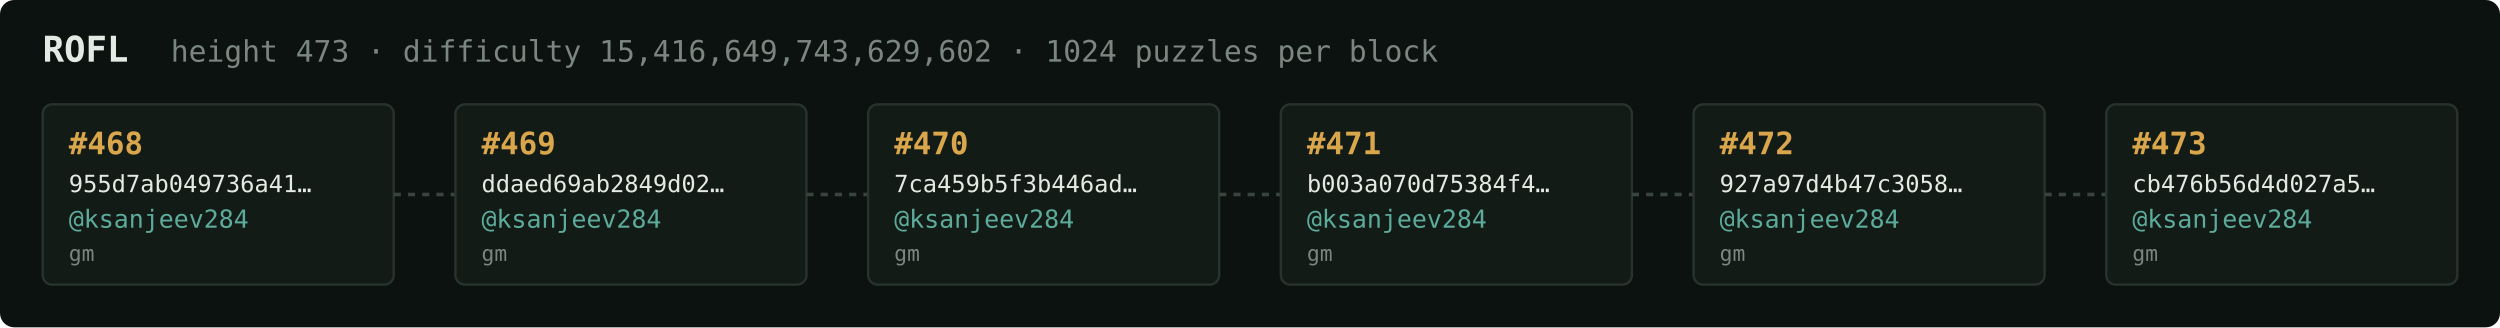
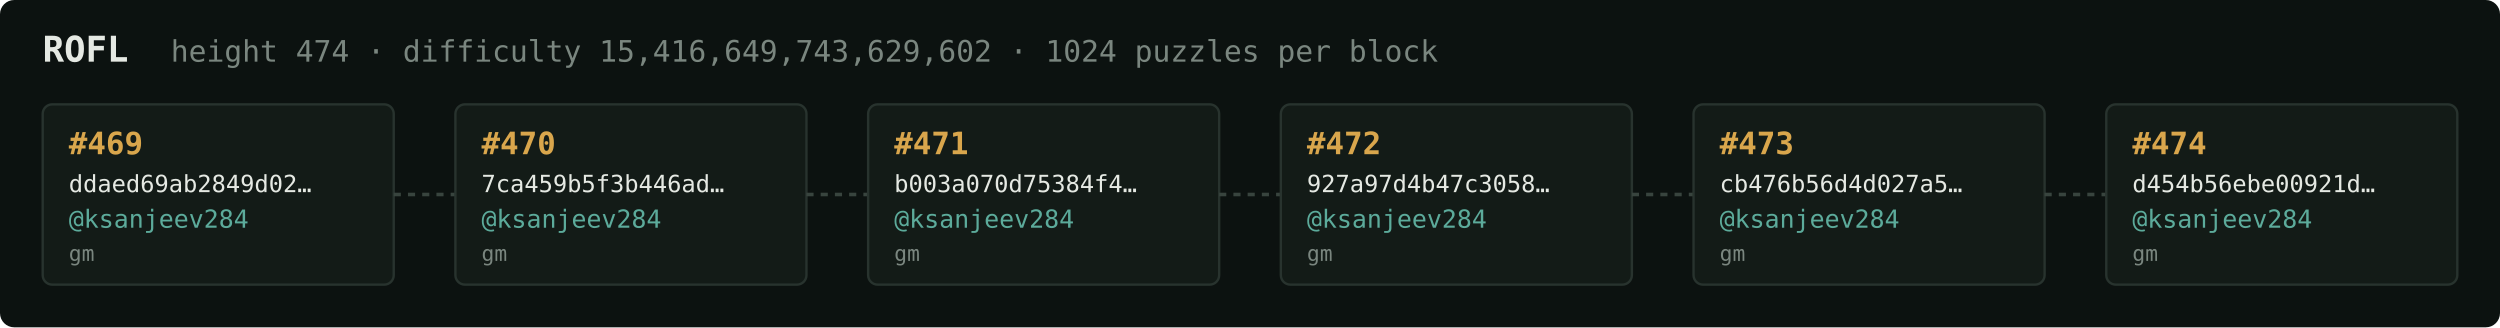
<svg xmlns="http://www.w3.org/2000/svg" width="1054" height="138" viewBox="0 0 1054 138" font-family="ui-monospace,SFMono-Regular,Menlo,monospace">
  <rect fill="#0c1210" width="1054" height="138" rx="6" />
  <text x="18" y="26" fill="#e5e9e3" font-size="15" font-weight="700">ROFL</text>
-   <text x="72" y="26" fill="#7a867f" font-size="12.5">height 473 · difficulty 15,416,649,743,629,602 · 1024 puzzles per block</text>
+   <text x="72" y="26" fill="#7a867f" font-size="12.5">height 474 · difficulty 15,416,649,743,629,602 · 1024 puzzles per block</text>
  <rect x="18" y="44" width="148" height="76" rx="4" fill="#131b17" stroke="#28332e" stroke-width="1" />
-   <text x="29" y="65" fill="#d9a64c" font-size="13" font-weight="700">#468</text>
-   <text x="29" y="81" fill="#e5e9e3" font-size="10">955d7ab049736a41…</text>
+   <text x="29" y="65" fill="#d9a64c" font-size="13" font-weight="700">#469</text>
+   <text x="29" y="81" fill="#e5e9e3" font-size="10">ddaed69ab2849d02…</text>
  <text x="29" y="96" fill="#5cab9b" font-size="10.5">@ksanjeev284</text>
  <text x="29" y="110" fill="#7a867f" font-size="9">gm</text>
  <line x1="166" y1="82.0" x2="192" y2="82.0" stroke="#38443e" stroke-width="1.5" stroke-dasharray="3 3" />
  <rect x="192" y="44" width="148" height="76" rx="4" fill="#131b17" stroke="#28332e" stroke-width="1" />
-   <text x="203" y="65" fill="#d9a64c" font-size="13" font-weight="700">#469</text>
-   <text x="203" y="81" fill="#e5e9e3" font-size="10">ddaed69ab2849d02…</text>
+   <text x="203" y="65" fill="#d9a64c" font-size="13" font-weight="700">#470</text>
+   <text x="203" y="81" fill="#e5e9e3" font-size="10">7ca459b5f3b446ad…</text>
  <text x="203" y="96" fill="#5cab9b" font-size="10.5">@ksanjeev284</text>
  <text x="203" y="110" fill="#7a867f" font-size="9">gm</text>
  <line x1="340" y1="82.0" x2="366" y2="82.0" stroke="#38443e" stroke-width="1.5" stroke-dasharray="3 3" />
  <rect x="366" y="44" width="148" height="76" rx="4" fill="#131b17" stroke="#28332e" stroke-width="1" />
-   <text x="377" y="65" fill="#d9a64c" font-size="13" font-weight="700">#470</text>
-   <text x="377" y="81" fill="#e5e9e3" font-size="10">7ca459b5f3b446ad…</text>
+   <text x="377" y="65" fill="#d9a64c" font-size="13" font-weight="700">#471</text>
+   <text x="377" y="81" fill="#e5e9e3" font-size="10">b003a070d75384f4…</text>
  <text x="377" y="96" fill="#5cab9b" font-size="10.5">@ksanjeev284</text>
  <text x="377" y="110" fill="#7a867f" font-size="9">gm</text>
  <line x1="514" y1="82.0" x2="540" y2="82.0" stroke="#38443e" stroke-width="1.5" stroke-dasharray="3 3" />
  <rect x="540" y="44" width="148" height="76" rx="4" fill="#131b17" stroke="#28332e" stroke-width="1" />
-   <text x="551" y="65" fill="#d9a64c" font-size="13" font-weight="700">#471</text>
-   <text x="551" y="81" fill="#e5e9e3" font-size="10">b003a070d75384f4…</text>
+   <text x="551" y="65" fill="#d9a64c" font-size="13" font-weight="700">#472</text>
+   <text x="551" y="81" fill="#e5e9e3" font-size="10">927a97d4b47c3058…</text>
  <text x="551" y="96" fill="#5cab9b" font-size="10.5">@ksanjeev284</text>
  <text x="551" y="110" fill="#7a867f" font-size="9">gm</text>
  <line x1="688" y1="82.0" x2="714" y2="82.0" stroke="#38443e" stroke-width="1.5" stroke-dasharray="3 3" />
  <rect x="714" y="44" width="148" height="76" rx="4" fill="#131b17" stroke="#28332e" stroke-width="1" />
-   <text x="725" y="65" fill="#d9a64c" font-size="13" font-weight="700">#472</text>
-   <text x="725" y="81" fill="#e5e9e3" font-size="10">927a97d4b47c3058…</text>
+   <text x="725" y="65" fill="#d9a64c" font-size="13" font-weight="700">#473</text>
+   <text x="725" y="81" fill="#e5e9e3" font-size="10">cb476b56d4d027a5…</text>
  <text x="725" y="96" fill="#5cab9b" font-size="10.5">@ksanjeev284</text>
  <text x="725" y="110" fill="#7a867f" font-size="9">gm</text>
  <line x1="862" y1="82.0" x2="888" y2="82.0" stroke="#38443e" stroke-width="1.5" stroke-dasharray="3 3" />
  <rect x="888" y="44" width="148" height="76" rx="4" fill="#131b17" stroke="#28332e" stroke-width="1" />
-   <text x="899" y="65" fill="#d9a64c" font-size="13" font-weight="700">#473</text>
-   <text x="899" y="81" fill="#e5e9e3" font-size="10">cb476b56d4d027a5…</text>
+   <text x="899" y="65" fill="#d9a64c" font-size="13" font-weight="700">#474</text>
+   <text x="899" y="81" fill="#e5e9e3" font-size="10">d454b56ebe00921d…</text>
  <text x="899" y="96" fill="#5cab9b" font-size="10.5">@ksanjeev284</text>
  <text x="899" y="110" fill="#7a867f" font-size="9">gm</text>
</svg>
